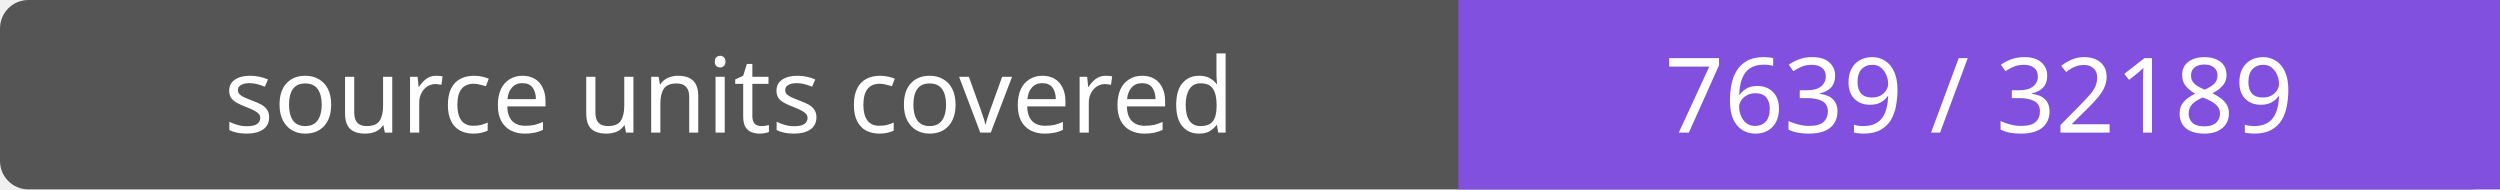
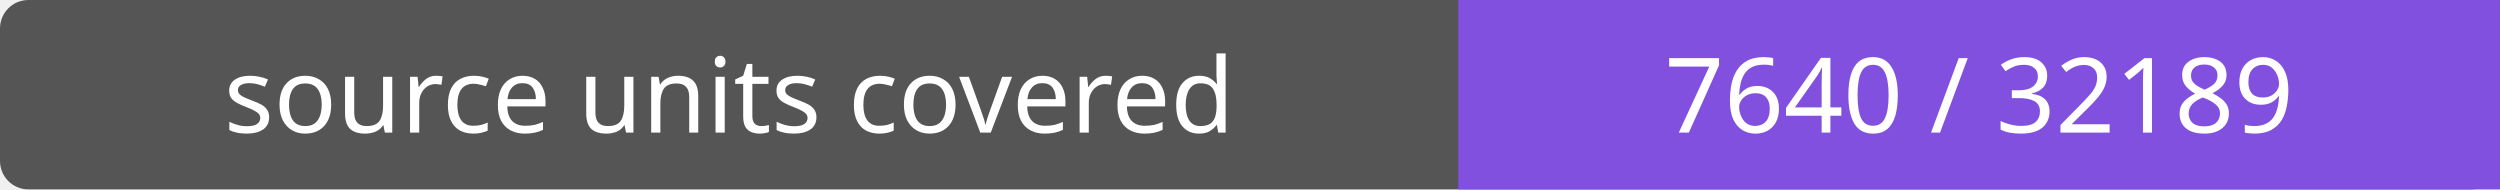
- <svg xmlns="http://www.w3.org/2000/svg" width="264" height="20" role="img" aria-label="source units covered: 7639 / 32189">
+ <svg xmlns="http://www.w3.org/2000/svg" width="264" height="20" role="img" aria-label="source units covered: 7640 / 32189">
  <rect width="264" height="20" rx="3" fill="#555" />
  <path fill="#8250df" d="M154 0h110v20H154z" />
  <g fill="#fff" text-anchor="middle" font-family="Verdana,sans-serif" font-size="11">
    <text x="77.0" y="14">source units covered</text>
-     <text x="209.0" y="14">7639 / 32189</text>
+     <text x="209.0" y="14">7640 / 32189</text>
  </g>
</svg>
